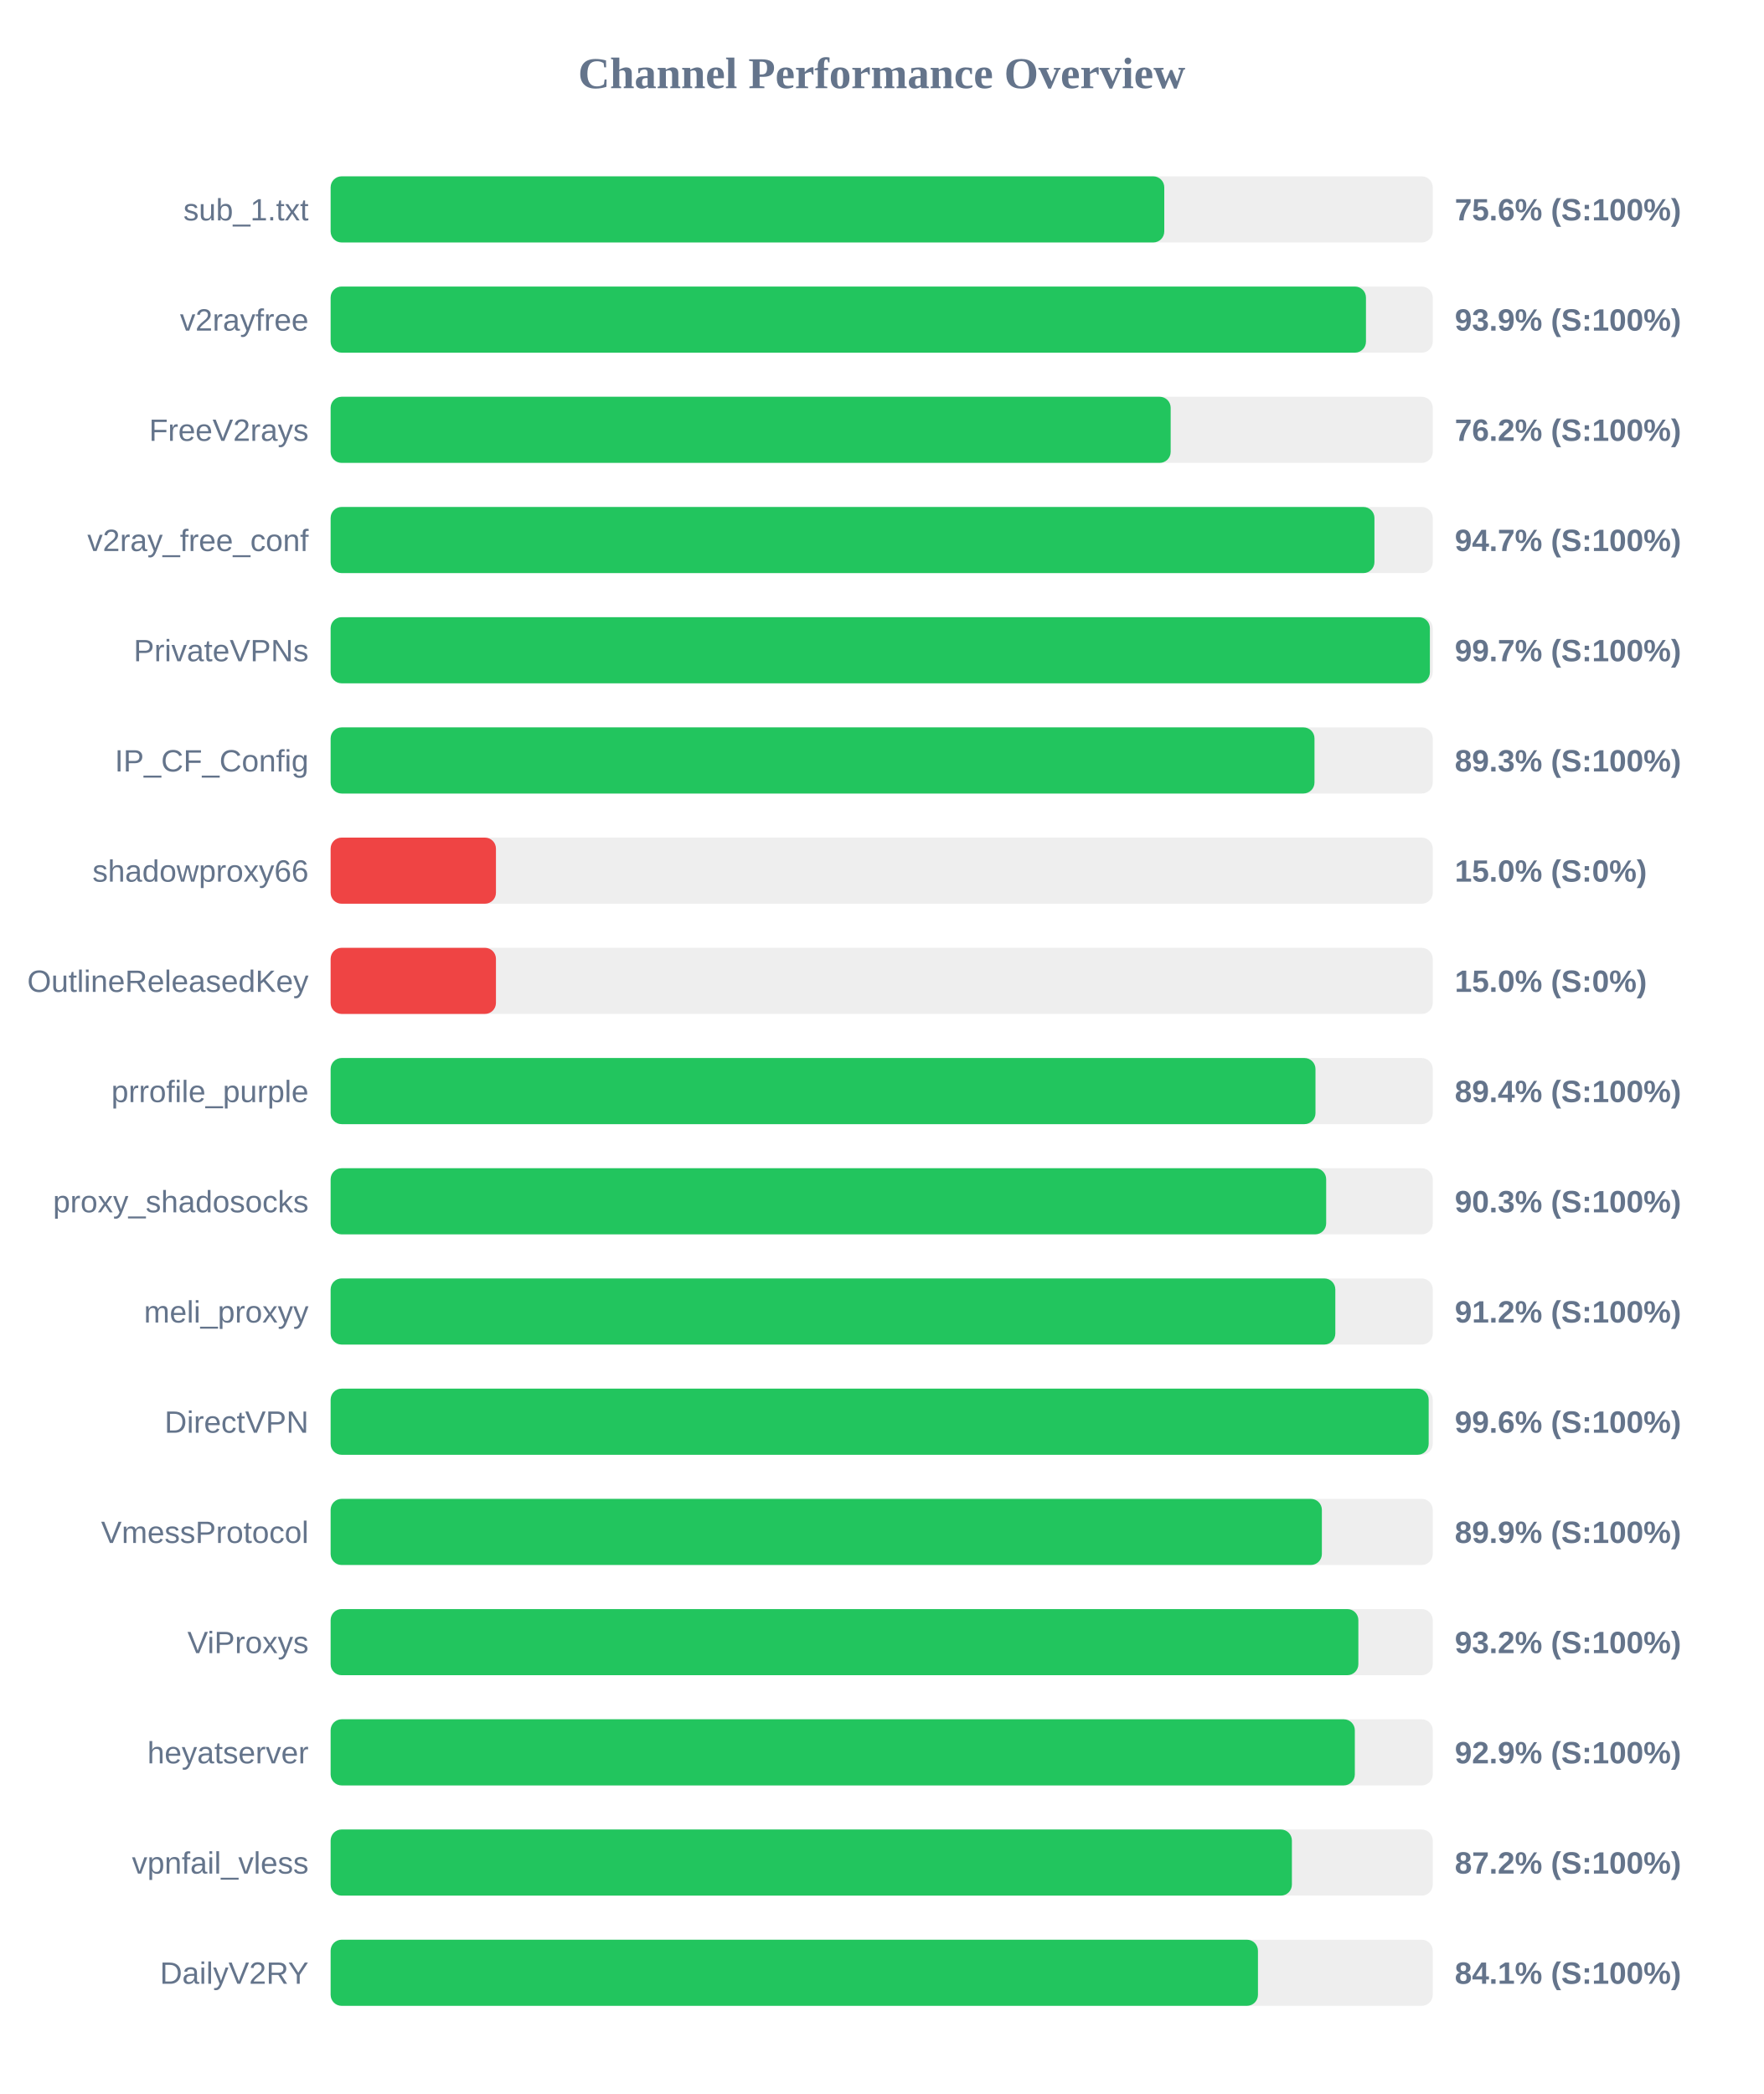
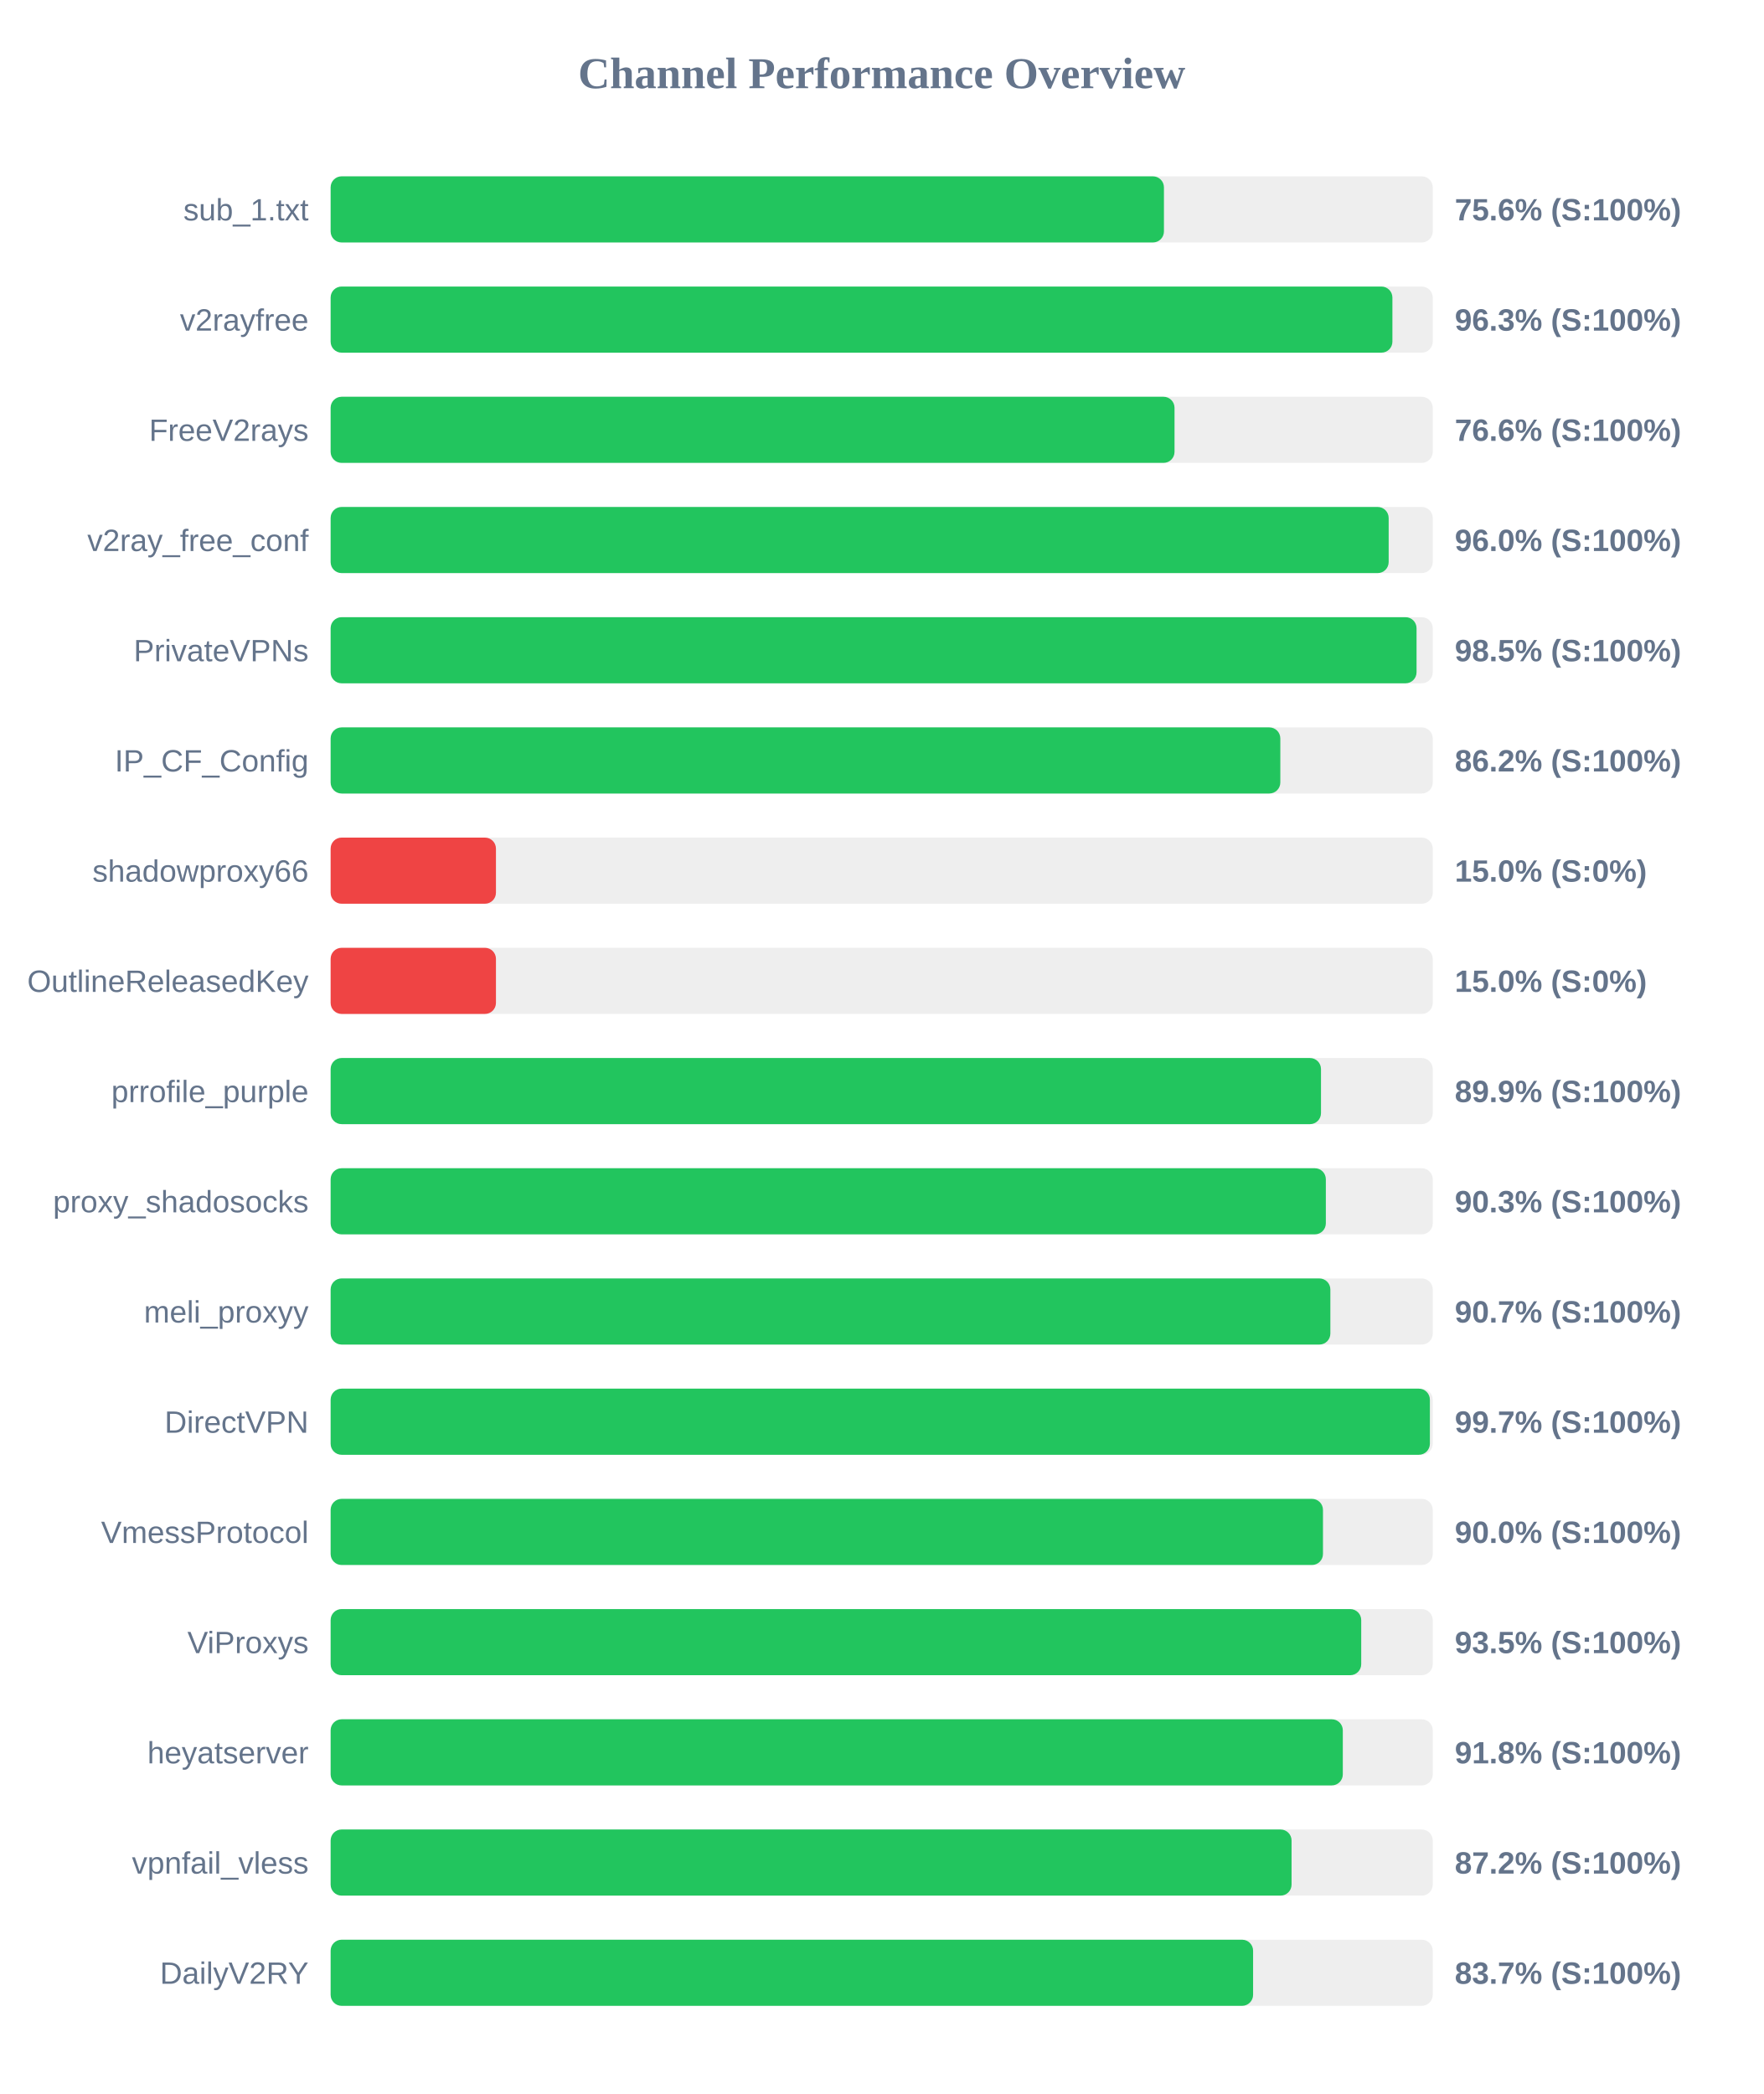
<svg xmlns="http://www.w3.org/2000/svg" width="800" height="950" version="1.1">
  <style>
        .row { font: 14px Arial; fill: #64748b; }
        .score { font: bold 14px Arial; fill: #64748b; }
    </style>
  <text x="400" y="40" text-anchor="middle" font-size="20px" font-weight="bold" fill="#64748b">Channel Performance Overview</text>
  <rect x="150" y="80" width="500" height="30" fill="#eee" rx="5" />
-   <rect x="150" y="80" width="378.2" height="30" fill="#22c55e" rx="5" />
+   <rect x="150" y="80" width="378.05" height="30" fill="#22c55e" rx="5" />
  <text x="140" y="100" text-anchor="end" class="row">sub_1.txt</text>
  <text x="660" y="100" text-anchor="start" class="score">75.6% (S:100%)</text>
  <rect x="150" y="130" width="500" height="30" fill="#eee" rx="5" />
-   <rect x="150" y="130" width="469.7" height="30" fill="#22c55e" rx="5" />
+   <rect x="150" y="130" width="481.7" height="30" fill="#22c55e" rx="5" />
  <text x="140" y="150" text-anchor="end" class="row">v2rayfree</text>
-   <text x="660" y="150" text-anchor="start" class="score">93.9% (S:100%)</text>
+   <text x="660" y="150" text-anchor="start" class="score">96.3% (S:100%)</text>
  <rect x="150" y="180" width="500" height="30" fill="#eee" rx="5" />
-   <rect x="150" y="180" width="381.1" height="30" fill="#22c55e" rx="5" />
+   <rect x="150" y="180" width="382.85" height="30" fill="#22c55e" rx="5" />
  <text x="140" y="200" text-anchor="end" class="row">FreeV2rays</text>
-   <text x="660" y="200" text-anchor="start" class="score">76.2% (S:100%)</text>
+   <text x="660" y="200" text-anchor="start" class="score">76.6% (S:100%)</text>
  <rect x="150" y="230" width="500" height="30" fill="#eee" rx="5" />
-   <rect x="150" y="230" width="473.55" height="30" fill="#22c55e" rx="5" />
+   <rect x="150" y="230" width="480.0" height="30" fill="#22c55e" rx="5" />
  <text x="140" y="250" text-anchor="end" class="row">v2ray_free_conf</text>
-   <text x="660" y="250" text-anchor="start" class="score">94.7% (S:100%)</text>
+   <text x="660" y="250" text-anchor="start" class="score">96.0% (S:100%)</text>
  <rect x="150" y="280" width="500" height="30" fill="#eee" rx="5" />
-   <rect x="150" y="280" width="498.7" height="30" fill="#22c55e" rx="5" />
+   <rect x="150" y="280" width="492.65" height="30" fill="#22c55e" rx="5" />
  <text x="140" y="300" text-anchor="end" class="row">PrivateVPNs</text>
-   <text x="660" y="300" text-anchor="start" class="score">99.7% (S:100%)</text>
+   <text x="660" y="300" text-anchor="start" class="score">98.5% (S:100%)</text>
  <rect x="150" y="330" width="500" height="30" fill="#eee" rx="5" />
-   <rect x="150" y="330" width="446.35" height="30" fill="#22c55e" rx="5" />
+   <rect x="150" y="330" width="430.85" height="30" fill="#22c55e" rx="5" />
  <text x="140" y="350" text-anchor="end" class="row">IP_CF_Config</text>
-   <text x="660" y="350" text-anchor="start" class="score">89.3% (S:100%)</text>
+   <text x="660" y="350" text-anchor="start" class="score">86.2% (S:100%)</text>
  <rect x="150" y="380" width="500" height="30" fill="#eee" rx="5" />
  <rect x="150" y="380" width="75.0" height="30" fill="#ef4444" rx="5" />
  <text x="140" y="400" text-anchor="end" class="row">shadowproxy66</text>
  <text x="660" y="400" text-anchor="start" class="score">15.0% (S:0%)</text>
  <rect x="150" y="430" width="500" height="30" fill="#eee" rx="5" />
  <rect x="150" y="430" width="75.0" height="30" fill="#ef4444" rx="5" />
  <text x="140" y="450" text-anchor="end" class="row">OutlineReleasedKey</text>
  <text x="660" y="450" text-anchor="start" class="score">15.0% (S:0%)</text>
  <rect x="150" y="480" width="500" height="30" fill="#eee" rx="5" />
-   <rect x="150" y="480" width="446.8" height="30" fill="#22c55e" rx="5" />
+   <rect x="150" y="480" width="449.3" height="30" fill="#22c55e" rx="5" />
  <text x="140" y="500" text-anchor="end" class="row">prrofile_purple</text>
-   <text x="660" y="500" text-anchor="start" class="score">89.4% (S:100%)</text>
+   <text x="660" y="500" text-anchor="start" class="score">89.9% (S:100%)</text>
  <rect x="150" y="530" width="500" height="30" fill="#eee" rx="5" />
-   <rect x="150" y="530" width="451.65" height="30" fill="#22c55e" rx="5" />
+   <rect x="150" y="530" width="451.5" height="30" fill="#22c55e" rx="5" />
  <text x="140" y="550" text-anchor="end" class="row">proxy_shadosocks</text>
  <text x="660" y="550" text-anchor="start" class="score">90.3% (S:100%)</text>
  <rect x="150" y="580" width="500" height="30" fill="#eee" rx="5" />
-   <rect x="150" y="580" width="455.8" height="30" fill="#22c55e" rx="5" />
+   <rect x="150" y="580" width="453.55" height="30" fill="#22c55e" rx="5" />
  <text x="140" y="600" text-anchor="end" class="row">meli_proxyy</text>
-   <text x="660" y="600" text-anchor="start" class="score">91.2% (S:100%)</text>
+   <text x="660" y="600" text-anchor="start" class="score">90.7% (S:100%)</text>
  <rect x="150" y="630" width="500" height="30" fill="#eee" rx="5" />
-   <rect x="150" y="630" width="498.15" height="30" fill="#22c55e" rx="5" />
+   <rect x="150" y="630" width="498.7" height="30" fill="#22c55e" rx="5" />
  <text x="140" y="650" text-anchor="end" class="row">DirectVPN</text>
-   <text x="660" y="650" text-anchor="start" class="score">99.6% (S:100%)</text>
+   <text x="660" y="650" text-anchor="start" class="score">99.7% (S:100%)</text>
  <rect x="150" y="680" width="500" height="30" fill="#eee" rx="5" />
-   <rect x="150" y="680" width="449.7" height="30" fill="#22c55e" rx="5" />
+   <rect x="150" y="680" width="450.2" height="30" fill="#22c55e" rx="5" />
  <text x="140" y="700" text-anchor="end" class="row">VmessProtocol</text>
-   <text x="660" y="700" text-anchor="start" class="score">89.9% (S:100%)</text>
+   <text x="660" y="700" text-anchor="start" class="score">90.0% (S:100%)</text>
  <rect x="150" y="730" width="500" height="30" fill="#eee" rx="5" />
-   <rect x="150" y="730" width="466.25" height="30" fill="#22c55e" rx="5" />
+   <rect x="150" y="730" width="467.55" height="30" fill="#22c55e" rx="5" />
  <text x="140" y="750" text-anchor="end" class="row">ViProxys</text>
-   <text x="660" y="750" text-anchor="start" class="score">93.2% (S:100%)</text>
+   <text x="660" y="750" text-anchor="start" class="score">93.5% (S:100%)</text>
  <rect x="150" y="780" width="500" height="30" fill="#eee" rx="5" />
-   <rect x="150" y="780" width="464.65" height="30" fill="#22c55e" rx="5" />
+   <rect x="150" y="780" width="459.2" height="30" fill="#22c55e" rx="5" />
  <text x="140" y="800" text-anchor="end" class="row">heyatserver</text>
-   <text x="660" y="800" text-anchor="start" class="score">92.9% (S:100%)</text>
+   <text x="660" y="800" text-anchor="start" class="score">91.8% (S:100%)</text>
  <rect x="150" y="830" width="500" height="30" fill="#eee" rx="5" />
-   <rect x="150" y="830" width="436.1" height="30" fill="#22c55e" rx="5" />
+   <rect x="150" y="830" width="435.95" height="30" fill="#22c55e" rx="5" />
  <text x="140" y="850" text-anchor="end" class="row">vpnfail_vless</text>
  <text x="660" y="850" text-anchor="start" class="score">87.2% (S:100%)</text>
  <rect x="150" y="880" width="500" height="30" fill="#eee" rx="5" />
-   <rect x="150" y="880" width="420.7" height="30" fill="#22c55e" rx="5" />
+   <rect x="150" y="880" width="418.5" height="30" fill="#22c55e" rx="5" />
  <text x="140" y="900" text-anchor="end" class="row">DailyV2RY</text>
-   <text x="660" y="900" text-anchor="start" class="score">84.1% (S:100%)</text>
+   <text x="660" y="900" text-anchor="start" class="score">83.7% (S:100%)</text>
</svg>
